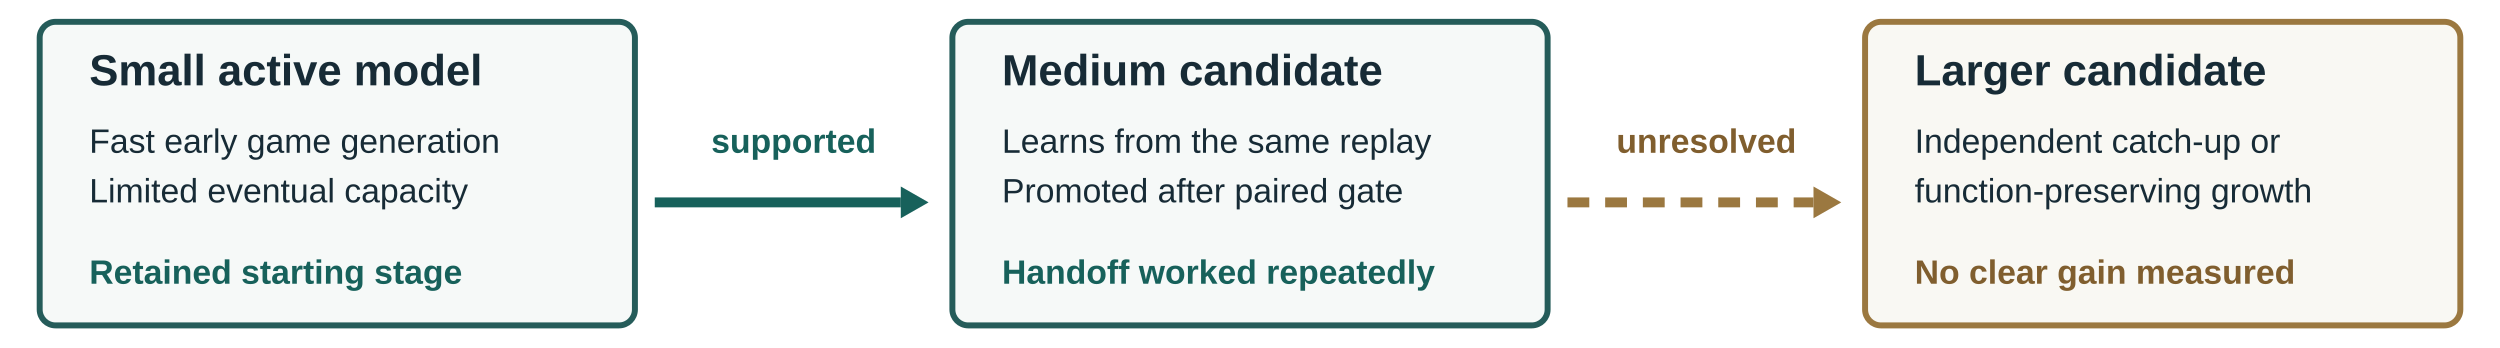
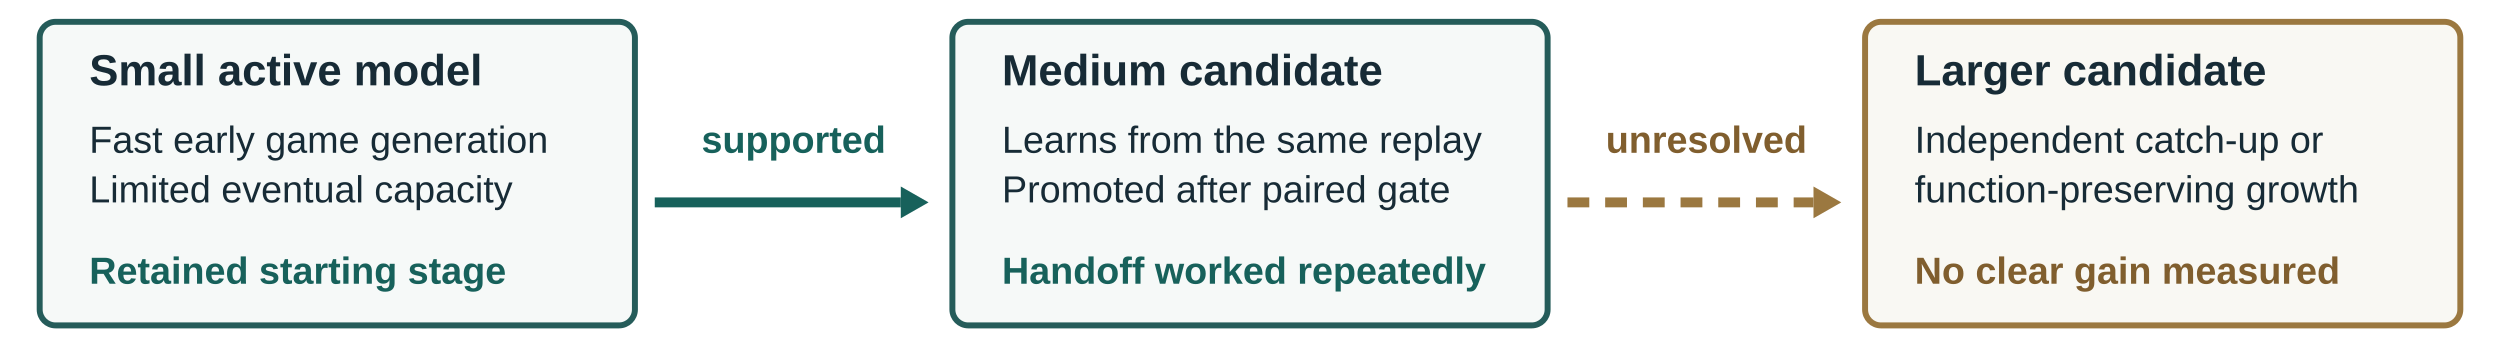
<svg xmlns="http://www.w3.org/2000/svg" viewBox="20 120 1260 175" role="img" aria-labelledby="title description">
  <defs>
    <style>
      text { font-family: Arial, sans-serif; fill: #172b36; }
      .stage { fill: #f6f9f8; stroke: #255c5a; stroke-width: 3; }
      .candidate { fill: #f9f8f3; stroke: #9b7840; stroke-width: 3; }
      .heading { font-size: 22px; font-weight: 700; }
-       .body { font-size: 17px; }
-       .note { font-size: 16px; fill: #344c58; }
-       .good { font-size: 17px; fill: #17615b; font-weight: 700; }
-       .uncertain { font-size: 17px; fill: #805e2e; font-weight: 700; }
+       .body { font-size: 19px; }
+       .note { font-size: 19px; fill: #344c58; }
+       .good { font-size: 19px; fill: #17615b; font-weight: 700; }
+       .uncertain { font-size: 19px; fill: #805e2e; font-weight: 700; }
      .solid { stroke: #17615b; stroke-width: 5; fill: none; }
      .dashed { stroke: #9b7840; stroke-width: 5; stroke-dasharray: 11 8; fill: none; }
    </style>
  </defs>
  <rect width="1300" height="500" fill="#fff" />
  <rect x="40" y="131" width="300" height="153" rx="8" class="stage" />
  <rect x="500" y="131" width="300" height="153" rx="8" class="stage" />
  <rect x="960" y="131" width="300" height="153" rx="8" class="candidate" />
  <text x="65" y="163" class="heading">Small active model</text>
  <text x="65" y="197" class="body">Fast early game generation</text>
  <text x="65" y="222" class="body">Limited eventual capacity</text>
  <text x="65" y="263" class="good">Retained starting stage</text>
  <text x="525" y="163" class="heading">Medium candidate</text>
  <text x="525" y="197" class="body">Learns from the same replay</text>
  <text x="525" y="222" class="body">Promoted after paired gate</text>
  <text x="525" y="263" class="good">Handoff worked repeatedly</text>
  <text x="985" y="163" class="heading">Larger candidate</text>
  <text x="985" y="197" class="body">Independent catch-up or</text>
  <text x="985" y="222" class="body">function-preserving growth</text>
  <text x="985" y="263" class="uncertain">No clear gain measured</text>
  <path d="M350 222 H474" class="solid" />
  <path d="M474 214 L488 222 L474 230 Z" fill="#17615b" />
  <path d="M810 222 H934" class="dashed" />
  <path d="M934 214 L948 222 L934 230 Z" fill="#9b7840" />
  <text x="420" y="197" text-anchor="middle" class="good">supported</text>
  <text x="880" y="197" text-anchor="middle" class="uncertain">unresolved</text>
</svg>
